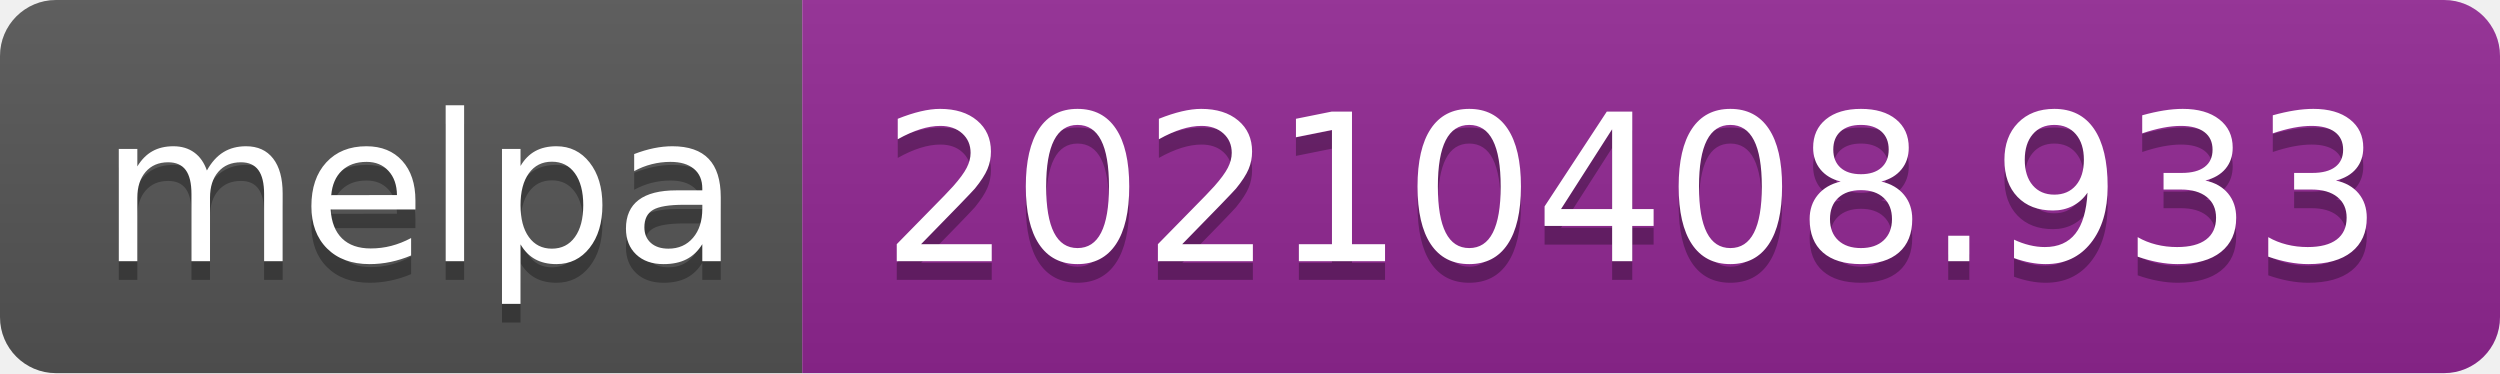
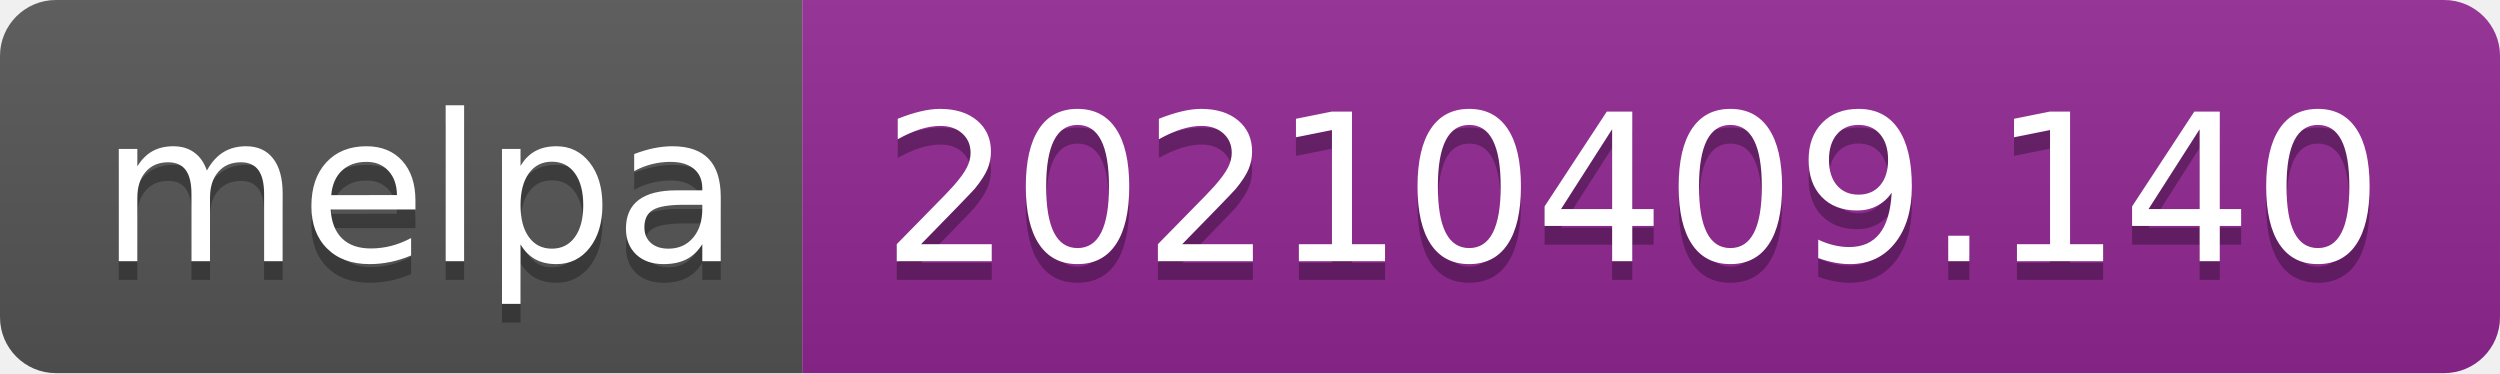
- <svg xmlns="http://www.w3.org/2000/svg" width="134" height="20" role="img" aria-label="melpa: 20210408.933">
+ <svg xmlns="http://www.w3.org/2000/svg" width="134" height="20" role="img" aria-label="melpa: 20210409.140">
  <linearGradient id="s" x2="0" y2="100%">
    <stop offset="0" stop-color="#bbb" stop-opacity=".1" />
    <stop offset="1" stop-opacity=".1" />
  </linearGradient>
  <clipPath id="r">
    <rect width="134" height="20" rx="3" fill="#fff" />
  </clipPath>
  <g clip-path="url(#r)">
    <rect width="43" height="20" fill="#555" />
    <rect x="43" width="91" height="20" fill="#922793" />
    <rect width="134" height="20" fill="url(#s)" />
  </g>
  <g fill="#fff" text-anchor="middle" font-family="Verdana,Geneva,DejaVu Sans,sans-serif" text-rendering="geometricPrecision" font-size="110">
    <text aria-hidden="true" x="225" y="150" fill="#010101" fill-opacity=".3" transform="scale(.1)" textLength="330">melpa</text>
    <text x="225" y="140" transform="scale(.1)" fill="#fff" textLength="330">melpa</text>
-     <text aria-hidden="true" x="875" y="150" fill="#010101" fill-opacity=".3" transform="scale(.1)" textLength="810">20210408.933</text>
-     <text x="875" y="140" transform="scale(.1)" fill="#fff" textLength="810">20210408.933</text>
+     <text aria-hidden="true" x="875" y="150" fill="#010101" fill-opacity=".3" transform="scale(.1)" textLength="810">20210409.140</text>
+     <text x="875" y="140" transform="scale(.1)" fill="#fff" textLength="810">20210409.140</text>
  </g>
</svg>
